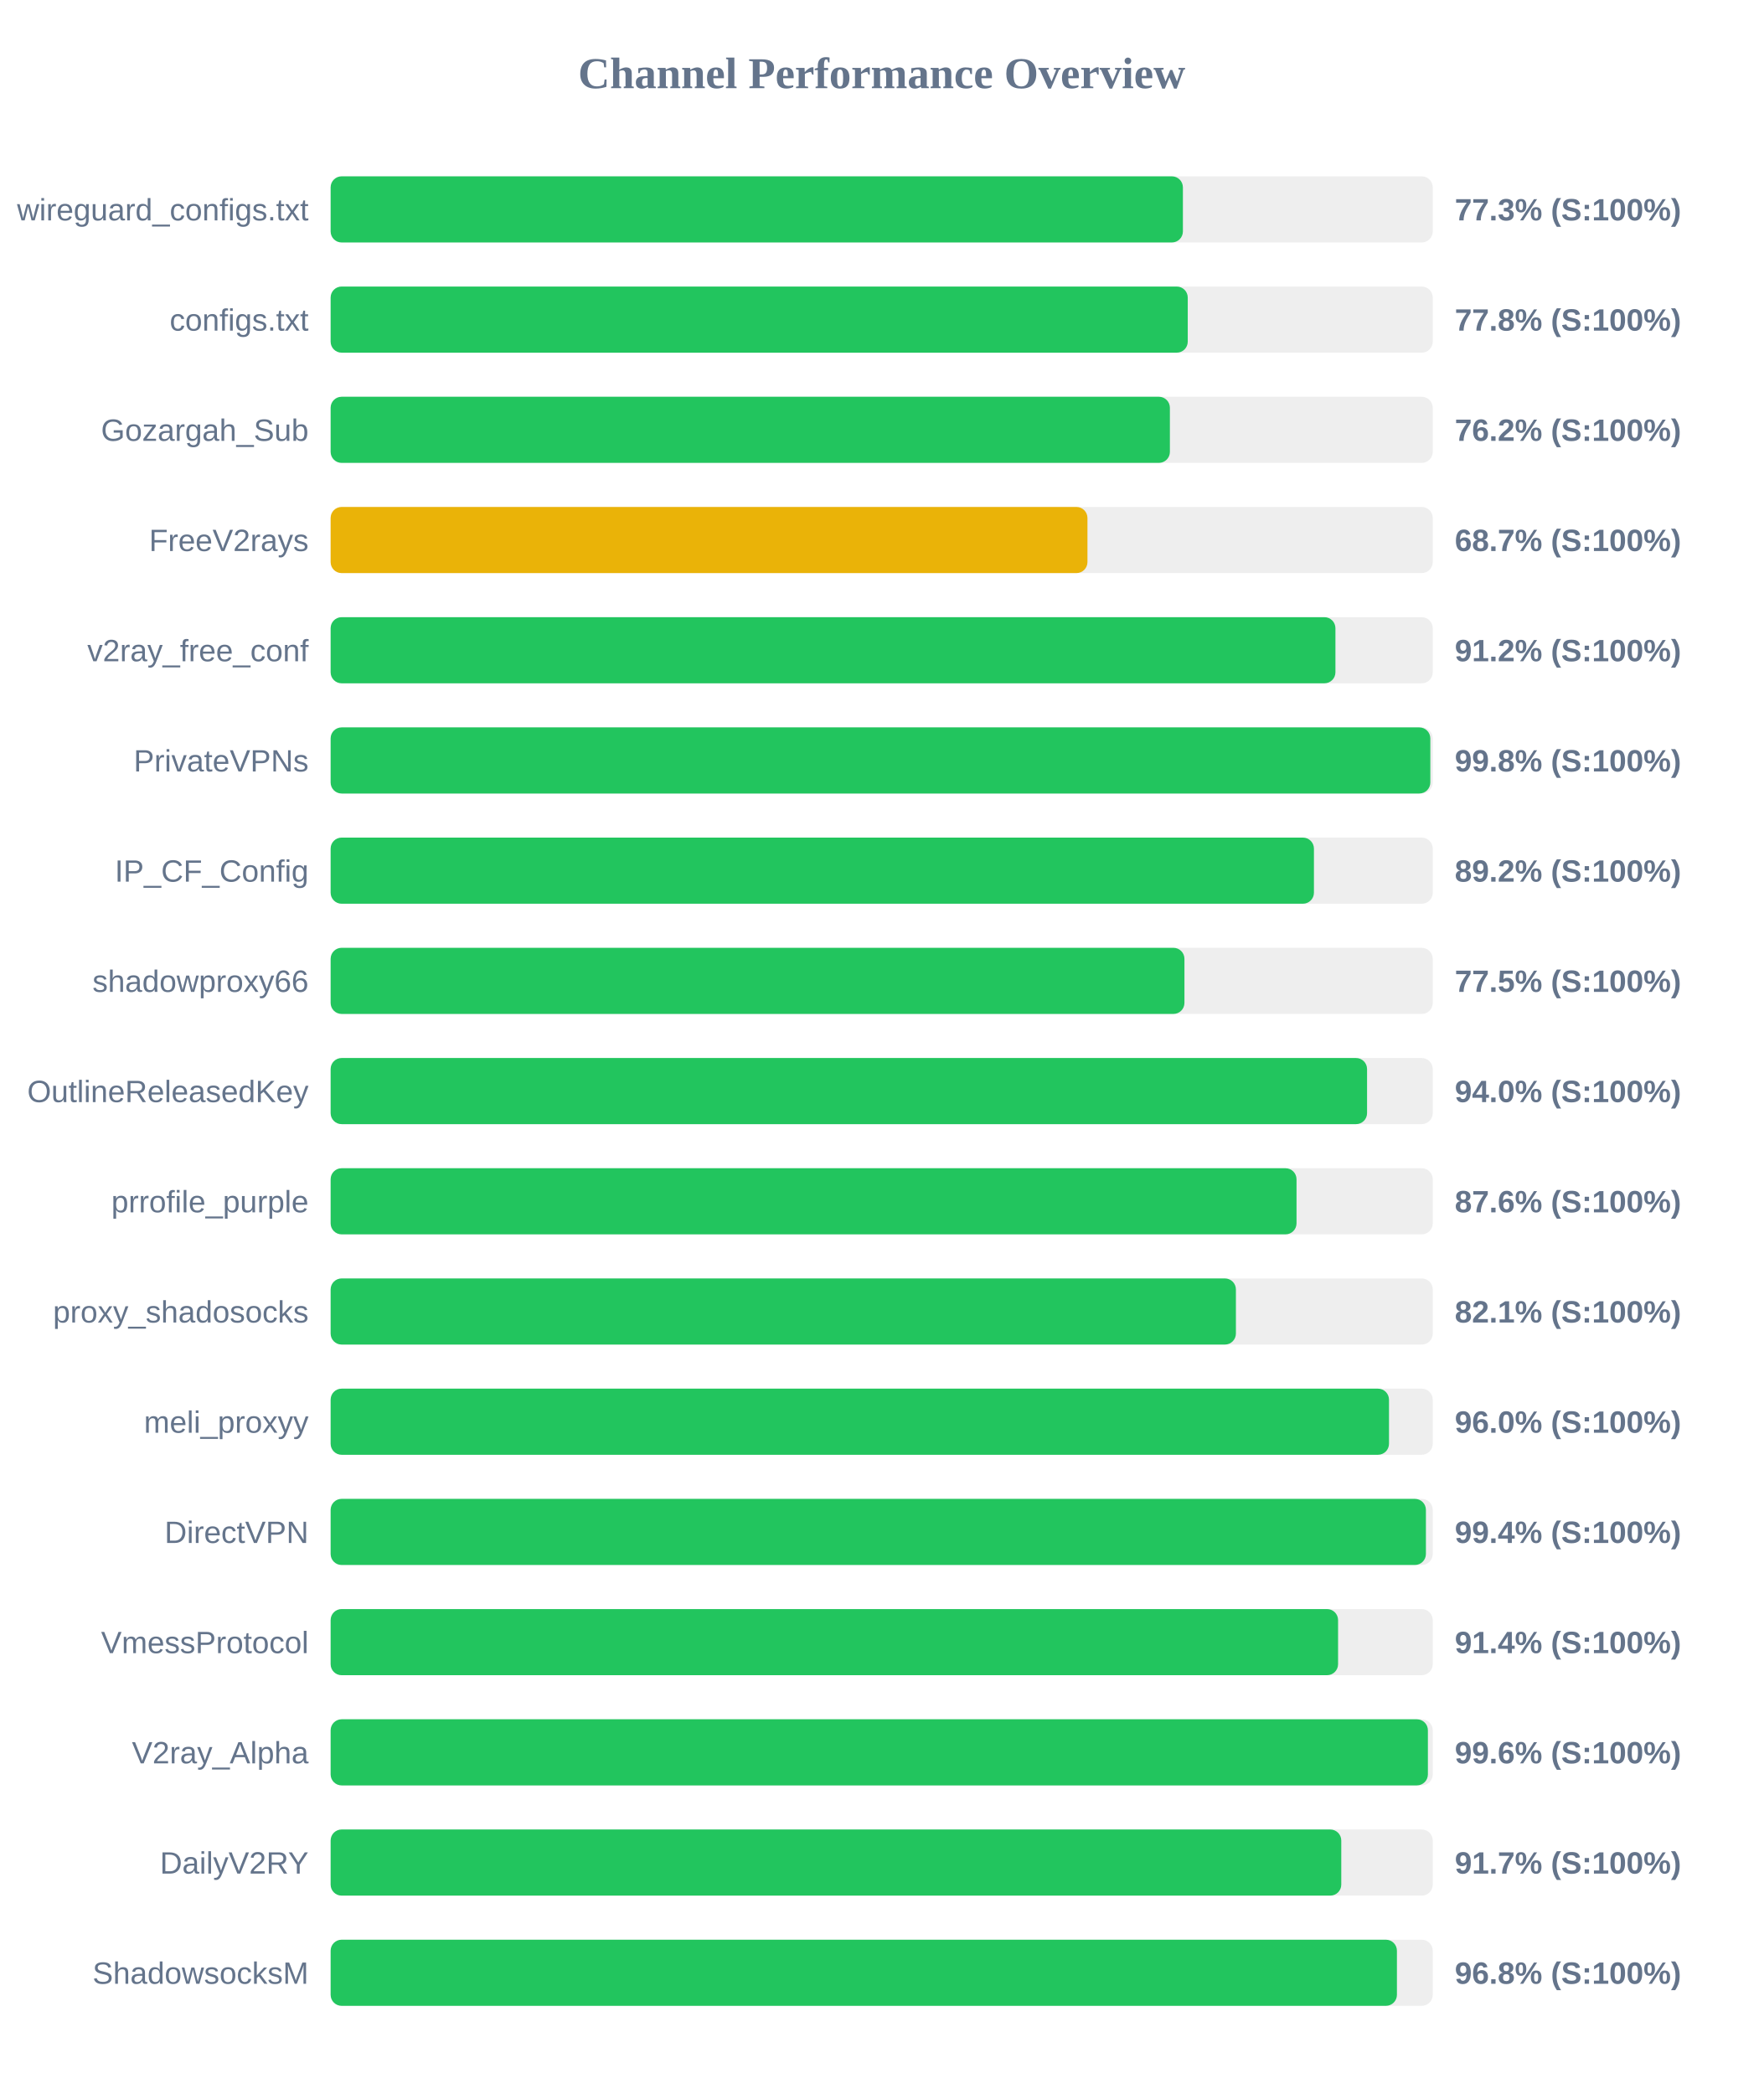
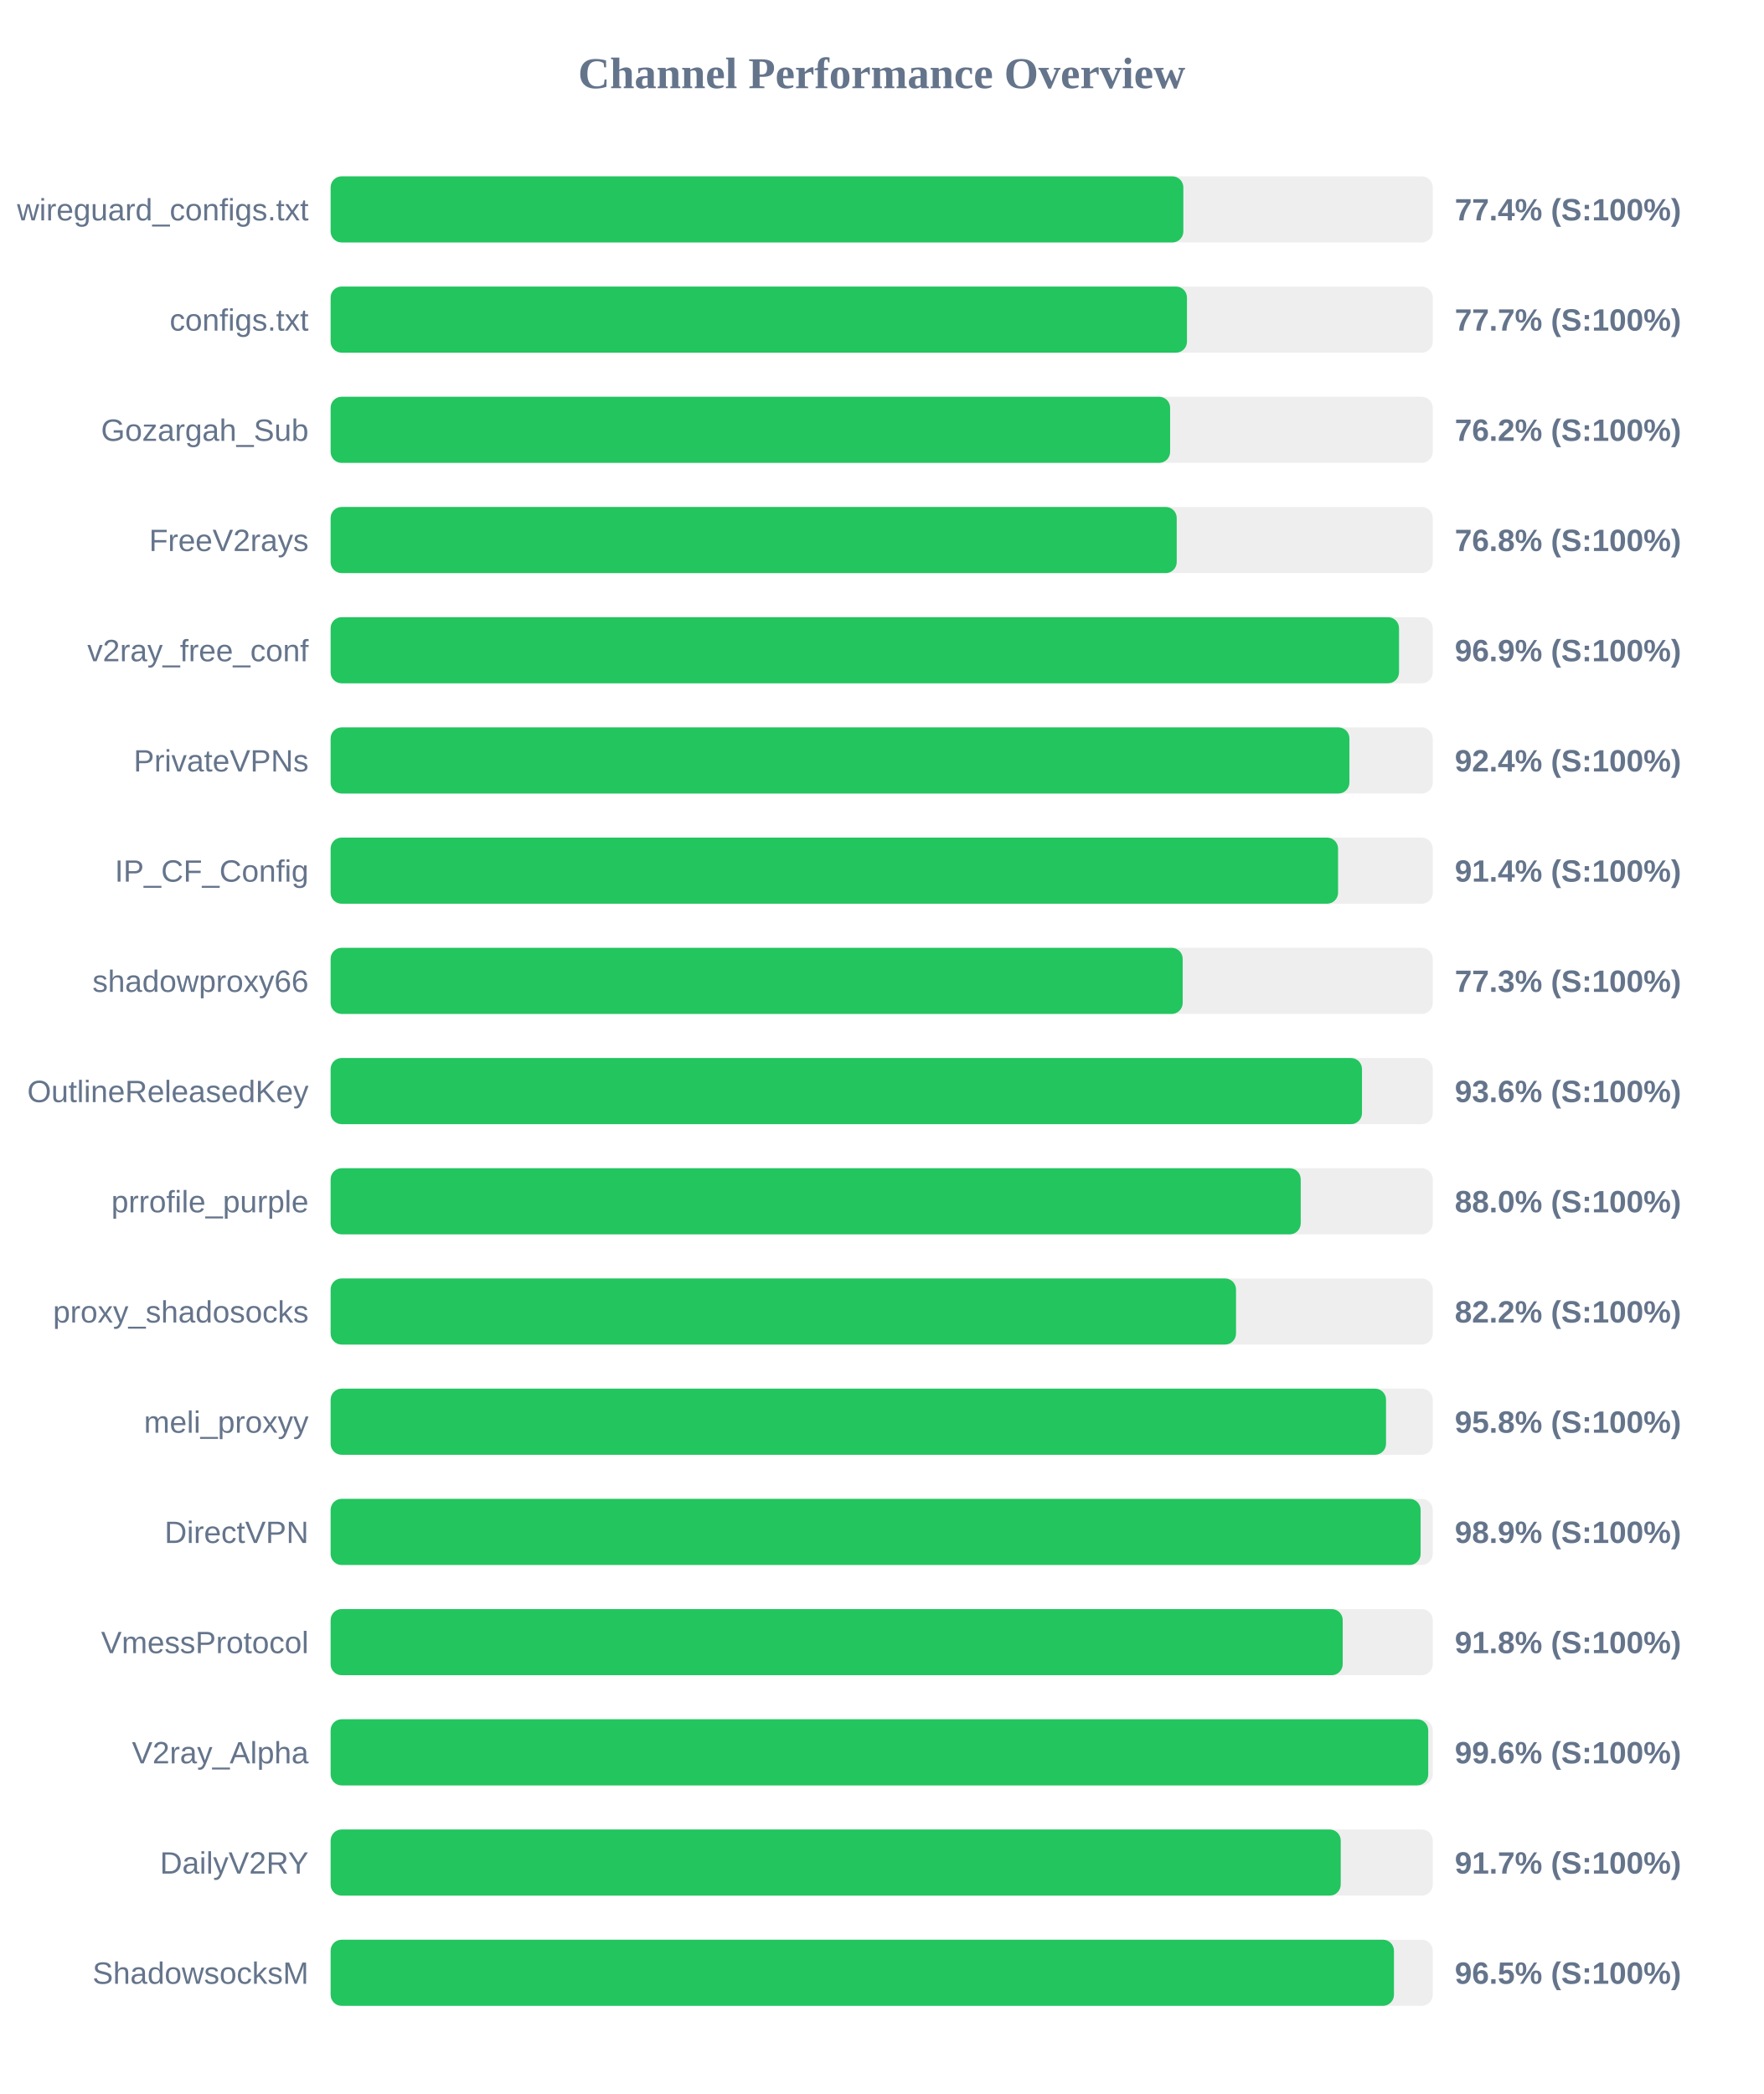
<svg xmlns="http://www.w3.org/2000/svg" width="800" height="950" version="1.1">
  <style>
        .row { font: 14px Arial; fill: #64748b; }
        .score { font: bold 14px Arial; fill: #64748b; }
    </style>
  <text x="400" y="40" text-anchor="middle" font-size="20px" font-weight="bold" fill="#64748b">Channel Performance Overview</text>
  <rect x="150" y="80" width="500" height="30" fill="#eee" rx="5" />
-   <rect x="150" y="80" width="386.65" height="30" fill="#22c55e" rx="5" />
+   <rect x="150" y="80" width="386.85" height="30" fill="#22c55e" rx="5" />
  <text x="140" y="100" text-anchor="end" class="row">wireguard_configs.txt</text>
-   <text x="660" y="100" text-anchor="start" class="score">77.3% (S:100%)</text>
+   <text x="660" y="100" text-anchor="start" class="score">77.4% (S:100%)</text>
  <rect x="150" y="130" width="500" height="30" fill="#eee" rx="5" />
-   <rect x="150" y="130" width="388.85" height="30" fill="#22c55e" rx="5" />
+   <rect x="150" y="130" width="388.5" height="30" fill="#22c55e" rx="5" />
  <text x="140" y="150" text-anchor="end" class="row">configs.txt</text>
-   <text x="660" y="150" text-anchor="start" class="score">77.8% (S:100%)</text>
+   <text x="660" y="150" text-anchor="start" class="score">77.7% (S:100%)</text>
  <rect x="150" y="180" width="500" height="30" fill="#eee" rx="5" />
-   <rect x="150" y="180" width="380.75" height="30" fill="#22c55e" rx="5" />
+   <rect x="150" y="180" width="380.85" height="30" fill="#22c55e" rx="5" />
  <text x="140" y="200" text-anchor="end" class="row">Gozargah_Sub</text>
  <text x="660" y="200" text-anchor="start" class="score">76.2% (S:100%)</text>
  <rect x="150" y="230" width="500" height="30" fill="#eee" rx="5" />
-   <rect x="150" y="230" width="343.35" height="30" fill="#eab308" rx="5" />
+   <rect x="150" y="230" width="383.85" height="30" fill="#22c55e" rx="5" />
  <text x="140" y="250" text-anchor="end" class="row">FreeV2rays</text>
-   <text x="660" y="250" text-anchor="start" class="score">68.7% (S:100%)</text>
+   <text x="660" y="250" text-anchor="start" class="score">76.8% (S:100%)</text>
  <rect x="150" y="280" width="500" height="30" fill="#eee" rx="5" />
-   <rect x="150" y="280" width="455.85" height="30" fill="#22c55e" rx="5" />
+   <rect x="150" y="280" width="484.7" height="30" fill="#22c55e" rx="5" />
  <text x="140" y="300" text-anchor="end" class="row">v2ray_free_conf</text>
-   <text x="660" y="300" text-anchor="start" class="score">91.2% (S:100%)</text>
+   <text x="660" y="300" text-anchor="start" class="score">96.9% (S:100%)</text>
  <rect x="150" y="330" width="500" height="30" fill="#eee" rx="5" />
-   <rect x="150" y="330" width="498.9" height="30" fill="#22c55e" rx="5" />
+   <rect x="150" y="330" width="462.2" height="30" fill="#22c55e" rx="5" />
  <text x="140" y="350" text-anchor="end" class="row">PrivateVPNs</text>
-   <text x="660" y="350" text-anchor="start" class="score">99.8% (S:100%)</text>
+   <text x="660" y="350" text-anchor="start" class="score">92.4% (S:100%)</text>
  <rect x="150" y="380" width="500" height="30" fill="#eee" rx="5" />
-   <rect x="150" y="380" width="446.1" height="30" fill="#22c55e" rx="5" />
+   <rect x="150" y="380" width="457.05" height="30" fill="#22c55e" rx="5" />
  <text x="140" y="400" text-anchor="end" class="row">IP_CF_Config</text>
-   <text x="660" y="400" text-anchor="start" class="score">89.2% (S:100%)</text>
+   <text x="660" y="400" text-anchor="start" class="score">91.4% (S:100%)</text>
  <rect x="150" y="430" width="500" height="30" fill="#eee" rx="5" />
-   <rect x="150" y="430" width="387.35" height="30" fill="#22c55e" rx="5" />
+   <rect x="150" y="430" width="386.55" height="30" fill="#22c55e" rx="5" />
  <text x="140" y="450" text-anchor="end" class="row">shadowproxy66</text>
-   <text x="660" y="450" text-anchor="start" class="score">77.5% (S:100%)</text>
+   <text x="660" y="450" text-anchor="start" class="score">77.3% (S:100%)</text>
  <rect x="150" y="480" width="500" height="30" fill="#eee" rx="5" />
-   <rect x="150" y="480" width="470.2" height="30" fill="#22c55e" rx="5" />
+   <rect x="150" y="480" width="467.9" height="30" fill="#22c55e" rx="5" />
  <text x="140" y="500" text-anchor="end" class="row">OutlineReleasedKey</text>
-   <text x="660" y="500" text-anchor="start" class="score">94.0% (S:100%)</text>
+   <text x="660" y="500" text-anchor="start" class="score">93.6% (S:100%)</text>
  <rect x="150" y="530" width="500" height="30" fill="#eee" rx="5" />
-   <rect x="150" y="530" width="438.2" height="30" fill="#22c55e" rx="5" />
+   <rect x="150" y="530" width="440.1" height="30" fill="#22c55e" rx="5" />
  <text x="140" y="550" text-anchor="end" class="row">prrofile_purple</text>
-   <text x="660" y="550" text-anchor="start" class="score">87.6% (S:100%)</text>
+   <text x="660" y="550" text-anchor="start" class="score">88.0% (S:100%)</text>
  <rect x="150" y="580" width="500" height="30" fill="#eee" rx="5" />
-   <rect x="150" y="580" width="410.7" height="30" fill="#22c55e" rx="5" />
+   <rect x="150" y="580" width="410.75" height="30" fill="#22c55e" rx="5" />
  <text x="140" y="600" text-anchor="end" class="row">proxy_shadosocks</text>
-   <text x="660" y="600" text-anchor="start" class="score">82.1% (S:100%)</text>
+   <text x="660" y="600" text-anchor="start" class="score">82.2% (S:100%)</text>
  <rect x="150" y="630" width="500" height="30" fill="#eee" rx="5" />
-   <rect x="150" y="630" width="480.15" height="30" fill="#22c55e" rx="5" />
+   <rect x="150" y="630" width="478.8" height="30" fill="#22c55e" rx="5" />
  <text x="140" y="650" text-anchor="end" class="row">meli_proxyy</text>
-   <text x="660" y="650" text-anchor="start" class="score">96.0% (S:100%)</text>
+   <text x="660" y="650" text-anchor="start" class="score">95.8% (S:100%)</text>
  <rect x="150" y="680" width="500" height="30" fill="#eee" rx="5" />
-   <rect x="150" y="680" width="496.9" height="30" fill="#22c55e" rx="5" />
+   <rect x="150" y="680" width="494.5" height="30" fill="#22c55e" rx="5" />
  <text x="140" y="700" text-anchor="end" class="row">DirectVPN</text>
-   <text x="660" y="700" text-anchor="start" class="score">99.4% (S:100%)</text>
+   <text x="660" y="700" text-anchor="start" class="score">98.9% (S:100%)</text>
  <rect x="150" y="730" width="500" height="30" fill="#eee" rx="5" />
-   <rect x="150" y="730" width="457.05" height="30" fill="#22c55e" rx="5" />
+   <rect x="150" y="730" width="459.15" height="30" fill="#22c55e" rx="5" />
  <text x="140" y="750" text-anchor="end" class="row">VmessProtocol</text>
-   <text x="660" y="750" text-anchor="start" class="score">91.4% (S:100%)</text>
+   <text x="660" y="750" text-anchor="start" class="score">91.8% (S:100%)</text>
  <rect x="150" y="780" width="500" height="30" fill="#eee" rx="5" />
-   <rect x="150" y="780" width="497.8" height="30" fill="#22c55e" rx="5" />
+   <rect x="150" y="780" width="497.95" height="30" fill="#22c55e" rx="5" />
  <text x="140" y="800" text-anchor="end" class="row">V2ray_Alpha</text>
  <text x="660" y="800" text-anchor="start" class="score">99.6% (S:100%)</text>
  <rect x="150" y="830" width="500" height="30" fill="#eee" rx="5" />
-   <rect x="150" y="830" width="458.5" height="30" fill="#22c55e" rx="5" />
+   <rect x="150" y="830" width="458.25" height="30" fill="#22c55e" rx="5" />
  <text x="140" y="850" text-anchor="end" class="row">DailyV2RY</text>
  <text x="660" y="850" text-anchor="start" class="score">91.7% (S:100%)</text>
  <rect x="150" y="880" width="500" height="30" fill="#eee" rx="5" />
-   <rect x="150" y="880" width="483.75" height="30" fill="#22c55e" rx="5" />
+   <rect x="150" y="880" width="482.4" height="30" fill="#22c55e" rx="5" />
  <text x="140" y="900" text-anchor="end" class="row">ShadowsocksM</text>
-   <text x="660" y="900" text-anchor="start" class="score">96.8% (S:100%)</text>
+   <text x="660" y="900" text-anchor="start" class="score">96.5% (S:100%)</text>
</svg>
